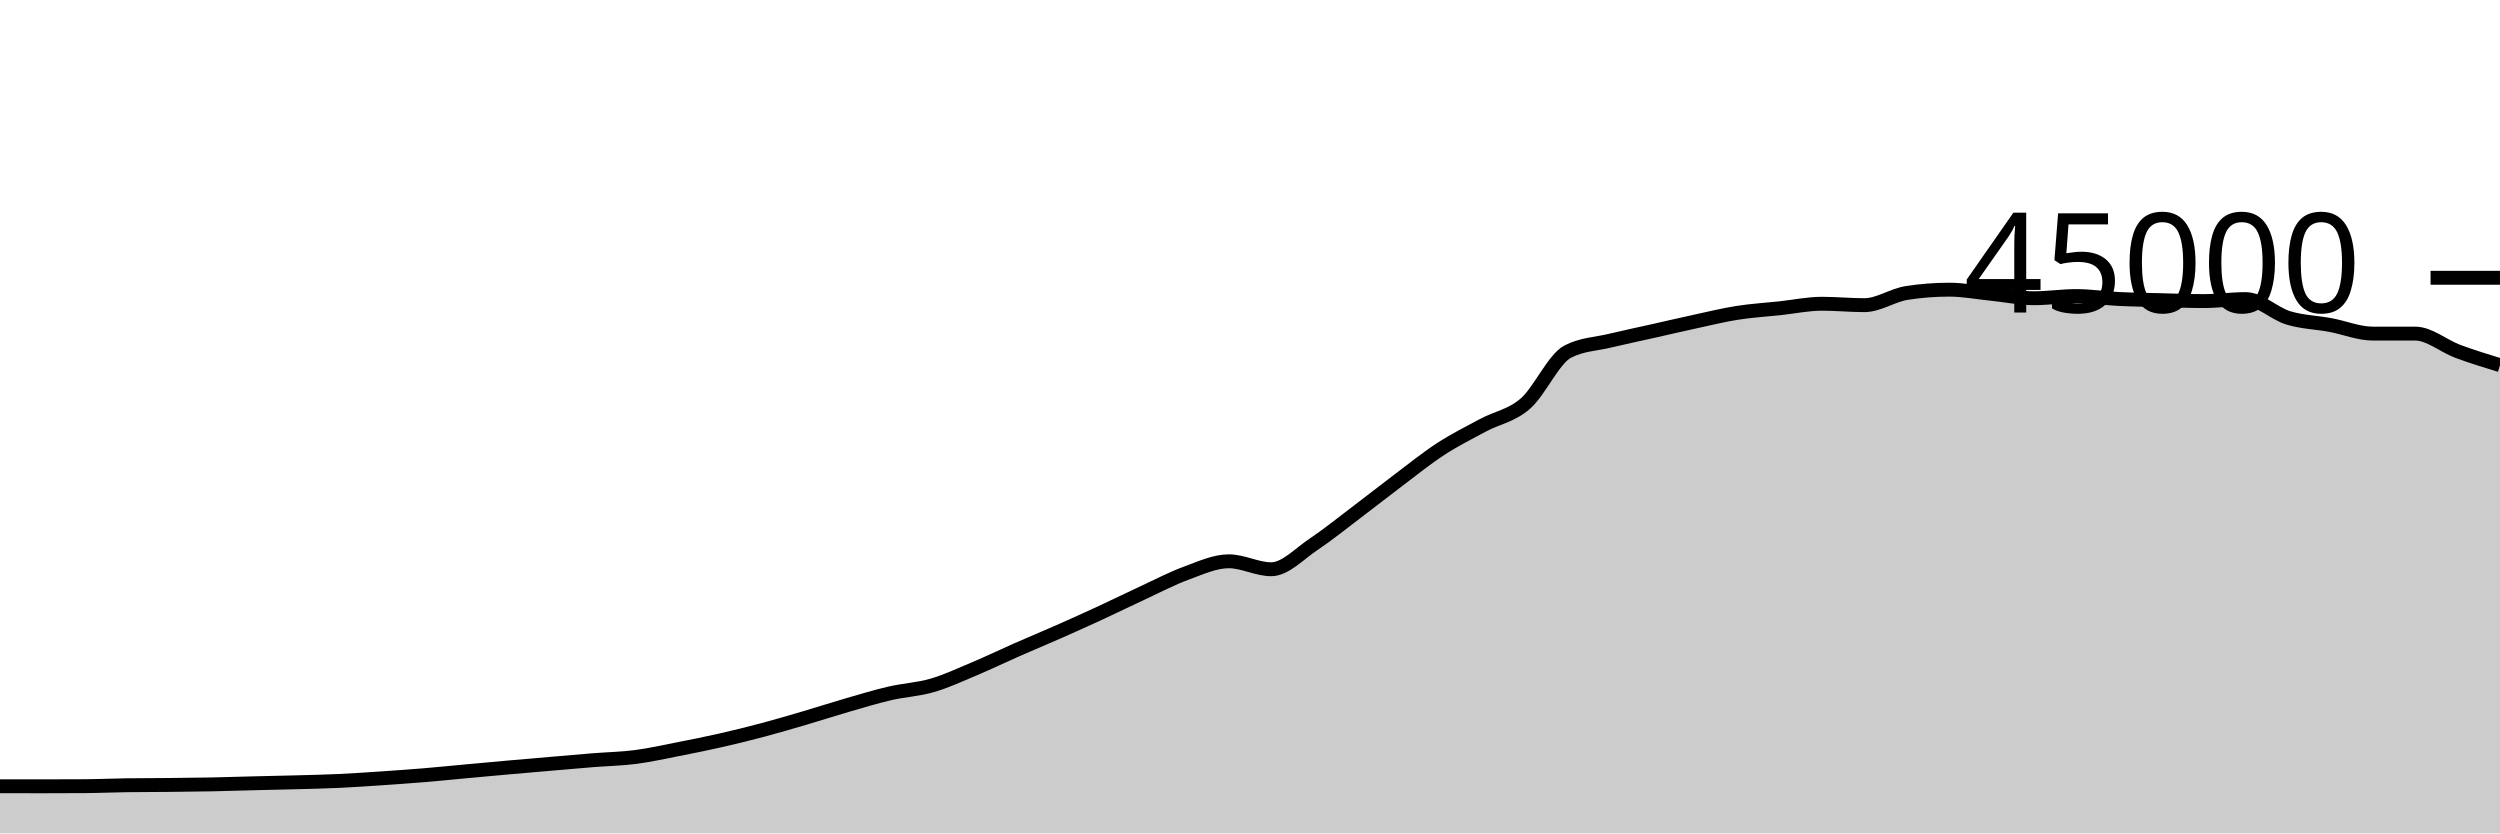
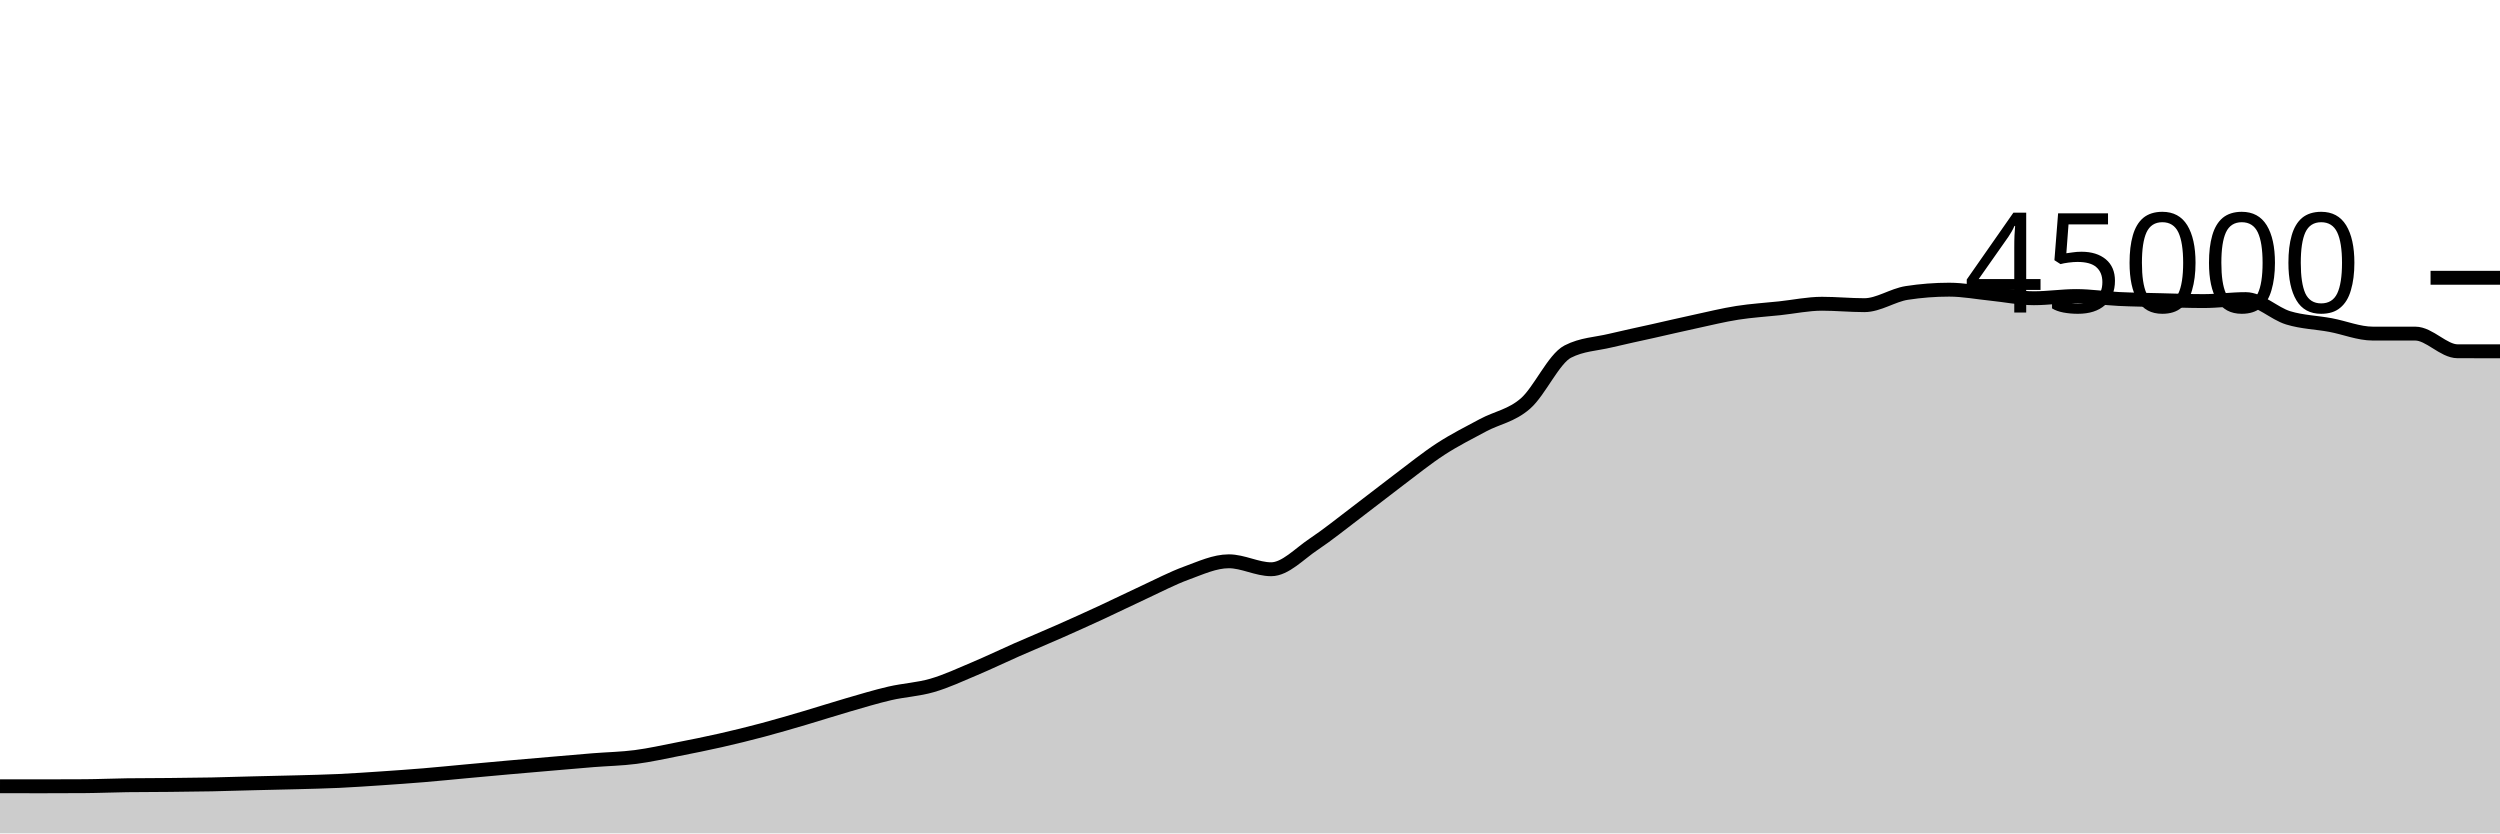
<svg xmlns="http://www.w3.org/2000/svg" viewBox="0 0 180 60">
  <g transform="translate(0,20)">
-     <path class="area" fill="rgba(0, 0, 0, 0.2)" d="M0,36.61C1.017,36.612,2.034,36.614,3.051,36.614C4.068,36.614,5.085,36.611,6.102,36.604C7.119,36.598,8.136,36.551,9.153,36.537C10.169,36.523,11.186,36.526,12.203,36.516C13.22,36.505,14.237,36.496,15.254,36.476C16.271,36.456,17.288,36.421,18.305,36.396C19.322,36.37,20.339,36.352,21.356,36.324C22.373,36.296,23.39,36.275,24.407,36.228C25.424,36.18,26.441,36.109,27.458,36.041C28.475,35.972,29.492,35.901,30.508,35.817C31.525,35.733,32.542,35.628,33.559,35.535C34.576,35.442,35.593,35.347,36.61,35.257C37.627,35.167,38.644,35.08,39.661,34.993C40.678,34.906,41.695,34.815,42.712,34.733C43.729,34.652,44.746,34.635,45.763,34.503C46.78,34.371,47.797,34.141,48.814,33.942C49.831,33.743,50.847,33.54,51.864,33.309C52.881,33.079,53.898,32.828,54.915,32.558C55.932,32.288,56.949,31.987,57.966,31.688C58.983,31.389,60,31.059,61.017,30.764C62.034,30.47,63.051,30.159,64.068,29.923C65.085,29.687,66.102,29.644,67.119,29.348C68.136,29.053,69.153,28.576,70.169,28.148C71.186,27.72,72.203,27.228,73.22,26.78C74.237,26.333,75.254,25.913,76.271,25.463C77.288,25.014,78.305,24.554,79.322,24.084C80.339,23.613,81.356,23.11,82.373,22.64C83.39,22.17,84.407,21.633,85.424,21.262C86.441,20.891,87.458,20.413,88.475,20.413C89.492,20.413,90.508,20.986,91.525,20.986C92.542,20.986,93.559,19.869,94.576,19.191C95.593,18.513,96.61,17.687,97.627,16.918C98.644,16.15,99.661,15.345,100.678,14.58C101.695,13.816,102.712,12.99,103.729,12.329C104.746,11.668,105.763,11.161,106.78,10.615C107.797,10.07,108.814,9.94,109.831,9.056C110.847,8.172,111.864,5.837,112.881,5.313C113.898,4.789,114.915,4.772,115.932,4.527C116.949,4.282,117.966,4.071,118.983,3.843C120,3.614,121.017,3.375,122.034,3.156C123.051,2.936,124.068,2.684,125.085,2.524C126.102,2.364,127.119,2.305,128.136,2.196C129.153,2.087,130.169,1.87,131.186,1.87C132.203,1.87,133.22,1.972,134.237,1.972C135.254,1.972,136.271,1.25,137.288,1.092C138.305,0.935,139.322,0.856,140.339,0.856C141.356,0.856,142.373,1.054,143.39,1.156C144.407,1.259,145.424,1.473,146.441,1.473C147.458,1.473,148.475,1.315,149.492,1.315C150.508,1.315,151.525,1.477,152.542,1.526C153.559,1.576,154.576,1.586,155.593,1.612C156.61,1.637,157.627,1.678,158.644,1.678C159.661,1.678,160.678,1.535,161.695,1.535C162.712,1.535,163.729,2.572,164.746,2.884C165.763,3.195,166.78,3.213,167.797,3.403C168.814,3.592,169.831,4.019,170.847,4.019C171.864,4.019,172.881,4.019,173.898,4.019C174.915,4.019,175.932,4.913,176.949,5.292C177.966,5.671,178.983,5.981,180,6.292L180,40C178.983,40,177.966,40,176.949,40C175.932,40,174.915,40,173.898,40C172.881,40,171.864,40,170.847,40C169.831,40,168.814,40,167.797,40C166.78,40,165.763,40,164.746,40C163.729,40,162.712,40,161.695,40C160.678,40,159.661,40,158.644,40C157.627,40,156.61,40,155.593,40C154.576,40,153.559,40,152.542,40C151.525,40,150.508,40,149.492,40C148.475,40,147.458,40,146.441,40C145.424,40,144.407,40,143.39,40C142.373,40,141.356,40,140.339,40C139.322,40,138.305,40,137.288,40C136.271,40,135.254,40,134.237,40C133.22,40,132.203,40,131.186,40C130.169,40,129.153,40,128.136,40C127.119,40,126.102,40,125.085,40C124.068,40,123.051,40,122.034,40C121.017,40,120,40,118.983,40C117.966,40,116.949,40,115.932,40C114.915,40,113.898,40,112.881,40C111.864,40,110.847,40,109.831,40C108.814,40,107.797,40,106.78,40C105.763,40,104.746,40,103.729,40C102.712,40,101.695,40,100.678,40C99.661,40,98.644,40,97.627,40C96.61,40,95.593,40,94.576,40C93.559,40,92.542,40,91.525,40C90.508,40,89.492,40,88.475,40C87.458,40,86.441,40,85.424,40C84.407,40,83.39,40,82.373,40C81.356,40,80.339,40,79.322,40C78.305,40,77.288,40,76.271,40C75.254,40,74.237,40,73.22,40C72.203,40,71.186,40,70.169,40C69.153,40,68.136,40,67.119,40C66.102,40,65.085,40,64.068,40C63.051,40,62.034,40,61.017,40C60,40,58.983,40,57.966,40C56.949,40,55.932,40,54.915,40C53.898,40,52.881,40,51.864,40C50.847,40,49.831,40,48.814,40C47.797,40,46.78,40,45.763,40C44.746,40,43.729,40,42.712,40C41.695,40,40.678,40,39.661,40C38.644,40,37.627,40,36.61,40C35.593,40,34.576,40,33.559,40C32.542,40,31.525,40,30.508,40C29.492,40,28.475,40,27.458,40C26.441,40,25.424,40,24.407,40C23.39,40,22.373,40,21.356,40C20.339,40,19.322,40,18.305,40C17.288,40,16.271,40,15.254,40C14.237,40,13.22,40,12.203,40C11.186,40,10.169,40,9.153,40C8.136,40,7.119,40,6.102,40C5.085,40,4.068,40,3.051,40C2.034,40,1.017,40,0,40Z" />
-     <path class="line" stroke="black" fill="none" d="M0,36.61C1.017,36.612,2.034,36.614,3.051,36.614C4.068,36.614,5.085,36.611,6.102,36.604C7.119,36.598,8.136,36.551,9.153,36.537C10.169,36.523,11.186,36.526,12.203,36.516C13.22,36.505,14.237,36.496,15.254,36.476C16.271,36.456,17.288,36.421,18.305,36.396C19.322,36.37,20.339,36.352,21.356,36.324C22.373,36.296,23.39,36.275,24.407,36.228C25.424,36.18,26.441,36.109,27.458,36.041C28.475,35.972,29.492,35.901,30.508,35.817C31.525,35.733,32.542,35.628,33.559,35.535C34.576,35.442,35.593,35.347,36.61,35.257C37.627,35.167,38.644,35.08,39.661,34.993C40.678,34.906,41.695,34.815,42.712,34.733C43.729,34.652,44.746,34.635,45.763,34.503C46.78,34.371,47.797,34.141,48.814,33.942C49.831,33.743,50.847,33.54,51.864,33.309C52.881,33.079,53.898,32.828,54.915,32.558C55.932,32.288,56.949,31.987,57.966,31.688C58.983,31.389,60,31.059,61.017,30.764C62.034,30.47,63.051,30.159,64.068,29.923C65.085,29.687,66.102,29.644,67.119,29.348C68.136,29.053,69.153,28.576,70.169,28.148C71.186,27.72,72.203,27.228,73.22,26.78C74.237,26.333,75.254,25.913,76.271,25.463C77.288,25.014,78.305,24.554,79.322,24.084C80.339,23.613,81.356,23.11,82.373,22.64C83.39,22.17,84.407,21.633,85.424,21.262C86.441,20.891,87.458,20.413,88.475,20.413C89.492,20.413,90.508,20.986,91.525,20.986C92.542,20.986,93.559,19.869,94.576,19.191C95.593,18.513,96.61,17.687,97.627,16.918C98.644,16.15,99.661,15.345,100.678,14.58C101.695,13.816,102.712,12.99,103.729,12.329C104.746,11.668,105.763,11.161,106.78,10.615C107.797,10.07,108.814,9.94,109.831,9.056C110.847,8.172,111.864,5.837,112.881,5.313C113.898,4.789,114.915,4.772,115.932,4.527C116.949,4.282,117.966,4.071,118.983,3.843C120,3.614,121.017,3.375,122.034,3.156C123.051,2.936,124.068,2.684,125.085,2.524C126.102,2.364,127.119,2.305,128.136,2.196C129.153,2.087,130.169,1.87,131.186,1.87C132.203,1.87,133.22,1.972,134.237,1.972C135.254,1.972,136.271,1.25,137.288,1.092C138.305,0.935,139.322,0.856,140.339,0.856C141.356,0.856,142.373,1.054,143.39,1.156C144.407,1.259,145.424,1.473,146.441,1.473C147.458,1.473,148.475,1.315,149.492,1.315C150.508,1.315,151.525,1.477,152.542,1.526C153.559,1.576,154.576,1.586,155.593,1.612C156.61,1.637,157.627,1.678,158.644,1.678C159.661,1.678,160.678,1.535,161.695,1.535C162.712,1.535,163.729,2.572,164.746,2.884C165.763,3.195,166.78,3.213,167.797,3.403C168.814,3.592,169.831,4.019,170.847,4.019C171.864,4.019,172.881,4.019,173.898,4.019C174.915,4.019,175.932,4.913,176.949,5.292C177.966,5.671,178.983,5.981,180,6.292" />
+     <path class="area" fill="rgba(0, 0, 0, 0.2)" d="M0,36.61C1.017,36.612,2.034,36.614,3.051,36.614C4.068,36.614,5.085,36.611,6.102,36.604C7.119,36.598,8.136,36.551,9.153,36.537C10.169,36.523,11.186,36.526,12.203,36.516C13.22,36.505,14.237,36.496,15.254,36.476C16.271,36.456,17.288,36.421,18.305,36.396C19.322,36.37,20.339,36.352,21.356,36.324C22.373,36.296,23.39,36.275,24.407,36.228C25.424,36.18,26.441,36.109,27.458,36.041C28.475,35.972,29.492,35.901,30.508,35.817C31.525,35.733,32.542,35.628,33.559,35.535C34.576,35.442,35.593,35.347,36.61,35.257C37.627,35.167,38.644,35.08,39.661,34.993C40.678,34.906,41.695,34.815,42.712,34.733C43.729,34.652,44.746,34.635,45.763,34.503C46.78,34.371,47.797,34.141,48.814,33.942C49.831,33.743,50.847,33.54,51.864,33.309C52.881,33.079,53.898,32.828,54.915,32.558C55.932,32.288,56.949,31.987,57.966,31.688C58.983,31.389,60,31.059,61.017,30.764C62.034,30.47,63.051,30.159,64.068,29.923C65.085,29.687,66.102,29.644,67.119,29.348C68.136,29.053,69.153,28.576,70.169,28.148C71.186,27.72,72.203,27.228,73.22,26.78C74.237,26.333,75.254,25.913,76.271,25.463C77.288,25.014,78.305,24.554,79.322,24.084C80.339,23.613,81.356,23.11,82.373,22.64C83.39,22.17,84.407,21.633,85.424,21.262C86.441,20.891,87.458,20.413,88.475,20.413C89.492,20.413,90.508,20.986,91.525,20.986C92.542,20.986,93.559,19.869,94.576,19.191C95.593,18.513,96.61,17.687,97.627,16.918C98.644,16.15,99.661,15.345,100.678,14.58C101.695,13.816,102.712,12.99,103.729,12.329C104.746,11.668,105.763,11.161,106.78,10.615C107.797,10.07,108.814,9.94,109.831,9.056C110.847,8.172,111.864,5.837,112.881,5.313C113.898,4.789,114.915,4.772,115.932,4.527C116.949,4.282,117.966,4.071,118.983,3.843C120,3.614,121.017,3.375,122.034,3.156C123.051,2.936,124.068,2.684,125.085,2.524C126.102,2.364,127.119,2.305,128.136,2.196C129.153,2.087,130.169,1.87,131.186,1.87C132.203,1.87,133.22,1.972,134.237,1.972C135.254,1.972,136.271,1.25,137.288,1.092C138.305,0.935,139.322,0.856,140.339,0.856C141.356,0.856,142.373,1.054,143.39,1.156C144.407,1.259,145.424,1.473,146.441,1.473C147.458,1.473,148.475,1.315,149.492,1.315C150.508,1.315,151.525,1.477,152.542,1.526C153.559,1.576,154.576,1.586,155.593,1.612C156.61,1.637,157.627,1.678,158.644,1.678C159.661,1.678,160.678,1.535,161.695,1.535C162.712,1.535,163.729,2.572,164.746,2.884C165.763,3.195,166.78,3.213,167.797,3.403C168.814,3.592,169.831,4.019,170.847,4.019C171.864,4.019,172.881,4.019,173.898,4.019C174.915,4.019,175.932,5.29,176.949,5.292C177.966,5.293,178.983,5.294,180,5.294L180,40C178.983,40,177.966,40,176.949,40C175.932,40,174.915,40,173.898,40C172.881,40,171.864,40,170.847,40C169.831,40,168.814,40,167.797,40C166.78,40,165.763,40,164.746,40C163.729,40,162.712,40,161.695,40C160.678,40,159.661,40,158.644,40C157.627,40,156.61,40,155.593,40C154.576,40,153.559,40,152.542,40C151.525,40,150.508,40,149.492,40C148.475,40,147.458,40,146.441,40C145.424,40,144.407,40,143.39,40C142.373,40,141.356,40,140.339,40C139.322,40,138.305,40,137.288,40C136.271,40,135.254,40,134.237,40C133.22,40,132.203,40,131.186,40C130.169,40,129.153,40,128.136,40C127.119,40,126.102,40,125.085,40C124.068,40,123.051,40,122.034,40C121.017,40,120,40,118.983,40C117.966,40,116.949,40,115.932,40C114.915,40,113.898,40,112.881,40C111.864,40,110.847,40,109.831,40C108.814,40,107.797,40,106.78,40C105.763,40,104.746,40,103.729,40C102.712,40,101.695,40,100.678,40C99.661,40,98.644,40,97.627,40C96.61,40,95.593,40,94.576,40C93.559,40,92.542,40,91.525,40C90.508,40,89.492,40,88.475,40C87.458,40,86.441,40,85.424,40C84.407,40,83.39,40,82.373,40C81.356,40,80.339,40,79.322,40C78.305,40,77.288,40,76.271,40C75.254,40,74.237,40,73.22,40C72.203,40,71.186,40,70.169,40C69.153,40,68.136,40,67.119,40C66.102,40,65.085,40,64.068,40C63.051,40,62.034,40,61.017,40C60,40,58.983,40,57.966,40C56.949,40,55.932,40,54.915,40C53.898,40,52.881,40,51.864,40C50.847,40,49.831,40,48.814,40C47.797,40,46.78,40,45.763,40C44.746,40,43.729,40,42.712,40C41.695,40,40.678,40,39.661,40C38.644,40,37.627,40,36.61,40C35.593,40,34.576,40,33.559,40C32.542,40,31.525,40,30.508,40C29.492,40,28.475,40,27.458,40C26.441,40,25.424,40,24.407,40C23.39,40,22.373,40,21.356,40C20.339,40,19.322,40,18.305,40C17.288,40,16.271,40,15.254,40C14.237,40,13.22,40,12.203,40C11.186,40,10.169,40,9.153,40C8.136,40,7.119,40,6.102,40C5.085,40,4.068,40,3.051,40C2.034,40,1.017,40,0,40Z" />
+     <path class="line" stroke="black" fill="none" d="M0,36.61C1.017,36.612,2.034,36.614,3.051,36.614C4.068,36.614,5.085,36.611,6.102,36.604C7.119,36.598,8.136,36.551,9.153,36.537C10.169,36.523,11.186,36.526,12.203,36.516C13.22,36.505,14.237,36.496,15.254,36.476C16.271,36.456,17.288,36.421,18.305,36.396C19.322,36.37,20.339,36.352,21.356,36.324C22.373,36.296,23.39,36.275,24.407,36.228C25.424,36.18,26.441,36.109,27.458,36.041C28.475,35.972,29.492,35.901,30.508,35.817C31.525,35.733,32.542,35.628,33.559,35.535C34.576,35.442,35.593,35.347,36.61,35.257C37.627,35.167,38.644,35.08,39.661,34.993C40.678,34.906,41.695,34.815,42.712,34.733C43.729,34.652,44.746,34.635,45.763,34.503C46.78,34.371,47.797,34.141,48.814,33.942C49.831,33.743,50.847,33.54,51.864,33.309C52.881,33.079,53.898,32.828,54.915,32.558C55.932,32.288,56.949,31.987,57.966,31.688C58.983,31.389,60,31.059,61.017,30.764C62.034,30.47,63.051,30.159,64.068,29.923C65.085,29.687,66.102,29.644,67.119,29.348C68.136,29.053,69.153,28.576,70.169,28.148C71.186,27.72,72.203,27.228,73.22,26.78C74.237,26.333,75.254,25.913,76.271,25.463C77.288,25.014,78.305,24.554,79.322,24.084C80.339,23.613,81.356,23.11,82.373,22.64C83.39,22.17,84.407,21.633,85.424,21.262C86.441,20.891,87.458,20.413,88.475,20.413C89.492,20.413,90.508,20.986,91.525,20.986C92.542,20.986,93.559,19.869,94.576,19.191C95.593,18.513,96.61,17.687,97.627,16.918C98.644,16.15,99.661,15.345,100.678,14.58C101.695,13.816,102.712,12.99,103.729,12.329C104.746,11.668,105.763,11.161,106.78,10.615C107.797,10.07,108.814,9.94,109.831,9.056C110.847,8.172,111.864,5.837,112.881,5.313C113.898,4.789,114.915,4.772,115.932,4.527C116.949,4.282,117.966,4.071,118.983,3.843C120,3.614,121.017,3.375,122.034,3.156C123.051,2.936,124.068,2.684,125.085,2.524C126.102,2.364,127.119,2.305,128.136,2.196C129.153,2.087,130.169,1.87,131.186,1.87C132.203,1.87,133.22,1.972,134.237,1.972C135.254,1.972,136.271,1.25,137.288,1.092C138.305,0.935,139.322,0.856,140.339,0.856C141.356,0.856,142.373,1.054,143.39,1.156C144.407,1.259,145.424,1.473,146.441,1.473C147.458,1.473,148.475,1.315,149.492,1.315C150.508,1.315,151.525,1.477,152.542,1.526C153.559,1.576,154.576,1.586,155.593,1.612C156.61,1.637,157.627,1.678,158.644,1.678C159.661,1.678,160.678,1.535,161.695,1.535C162.712,1.535,163.729,2.572,164.746,2.884C165.763,3.195,166.78,3.213,167.797,3.403C168.814,3.592,169.831,4.019,170.847,4.019C171.864,4.019,172.881,4.019,173.898,4.019C174.915,4.019,175.932,5.29,176.949,5.292C177.966,5.293,178.983,5.294,180,5.294" />
    <path class="axis-ceiling" stroke-width="1" stroke="black" fill="none" d="M175,0L180,0" />
    <text class="axis-ceiling-label" font-family="sans-serif" text-anchor="end" font-size="10px" x="170" y="2.5">45000</text>
  </g>
</svg>
